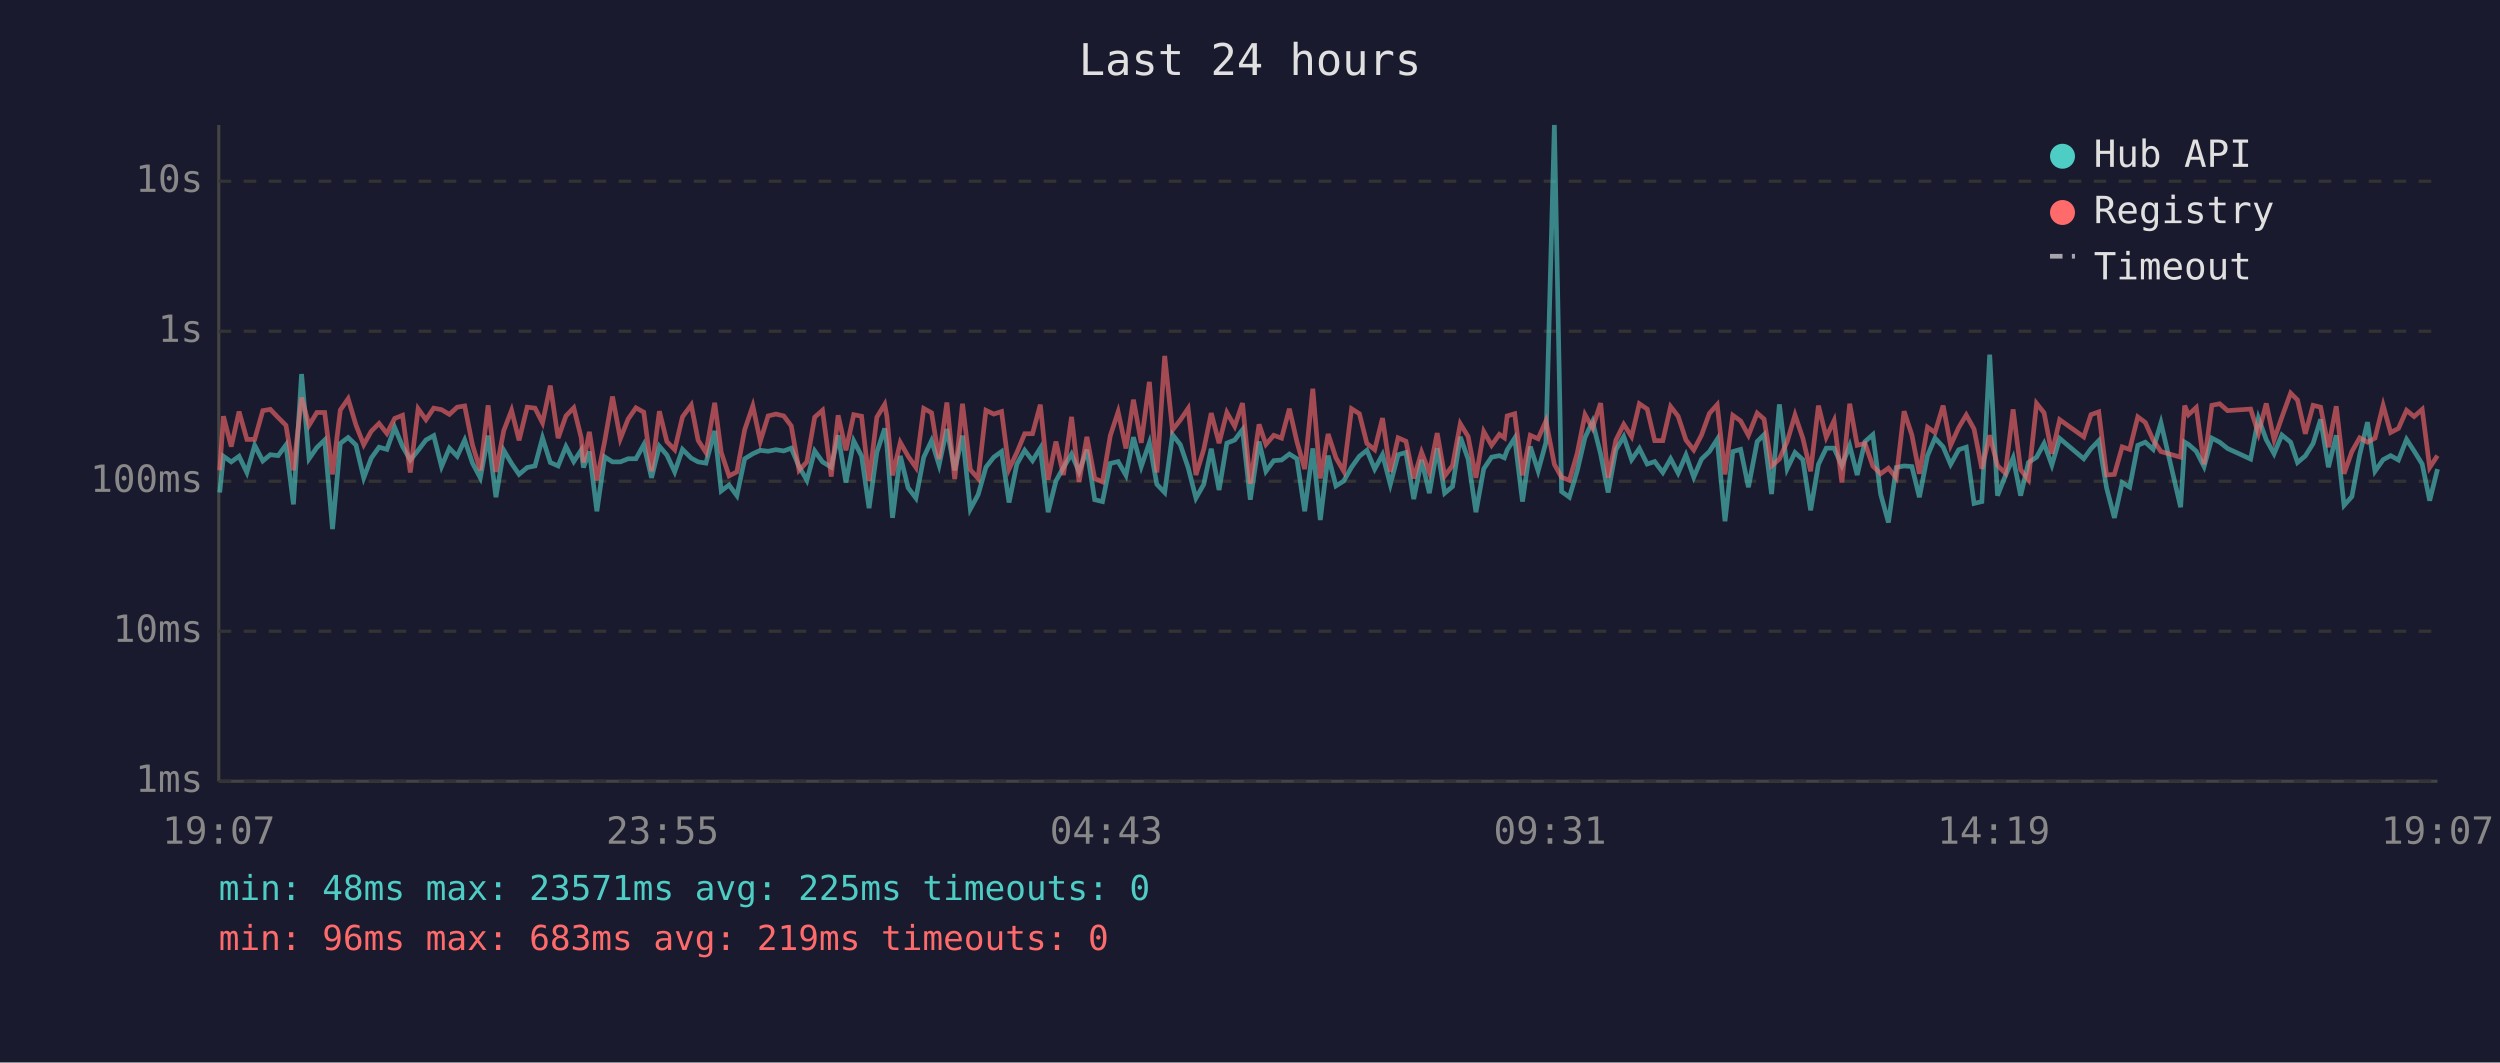
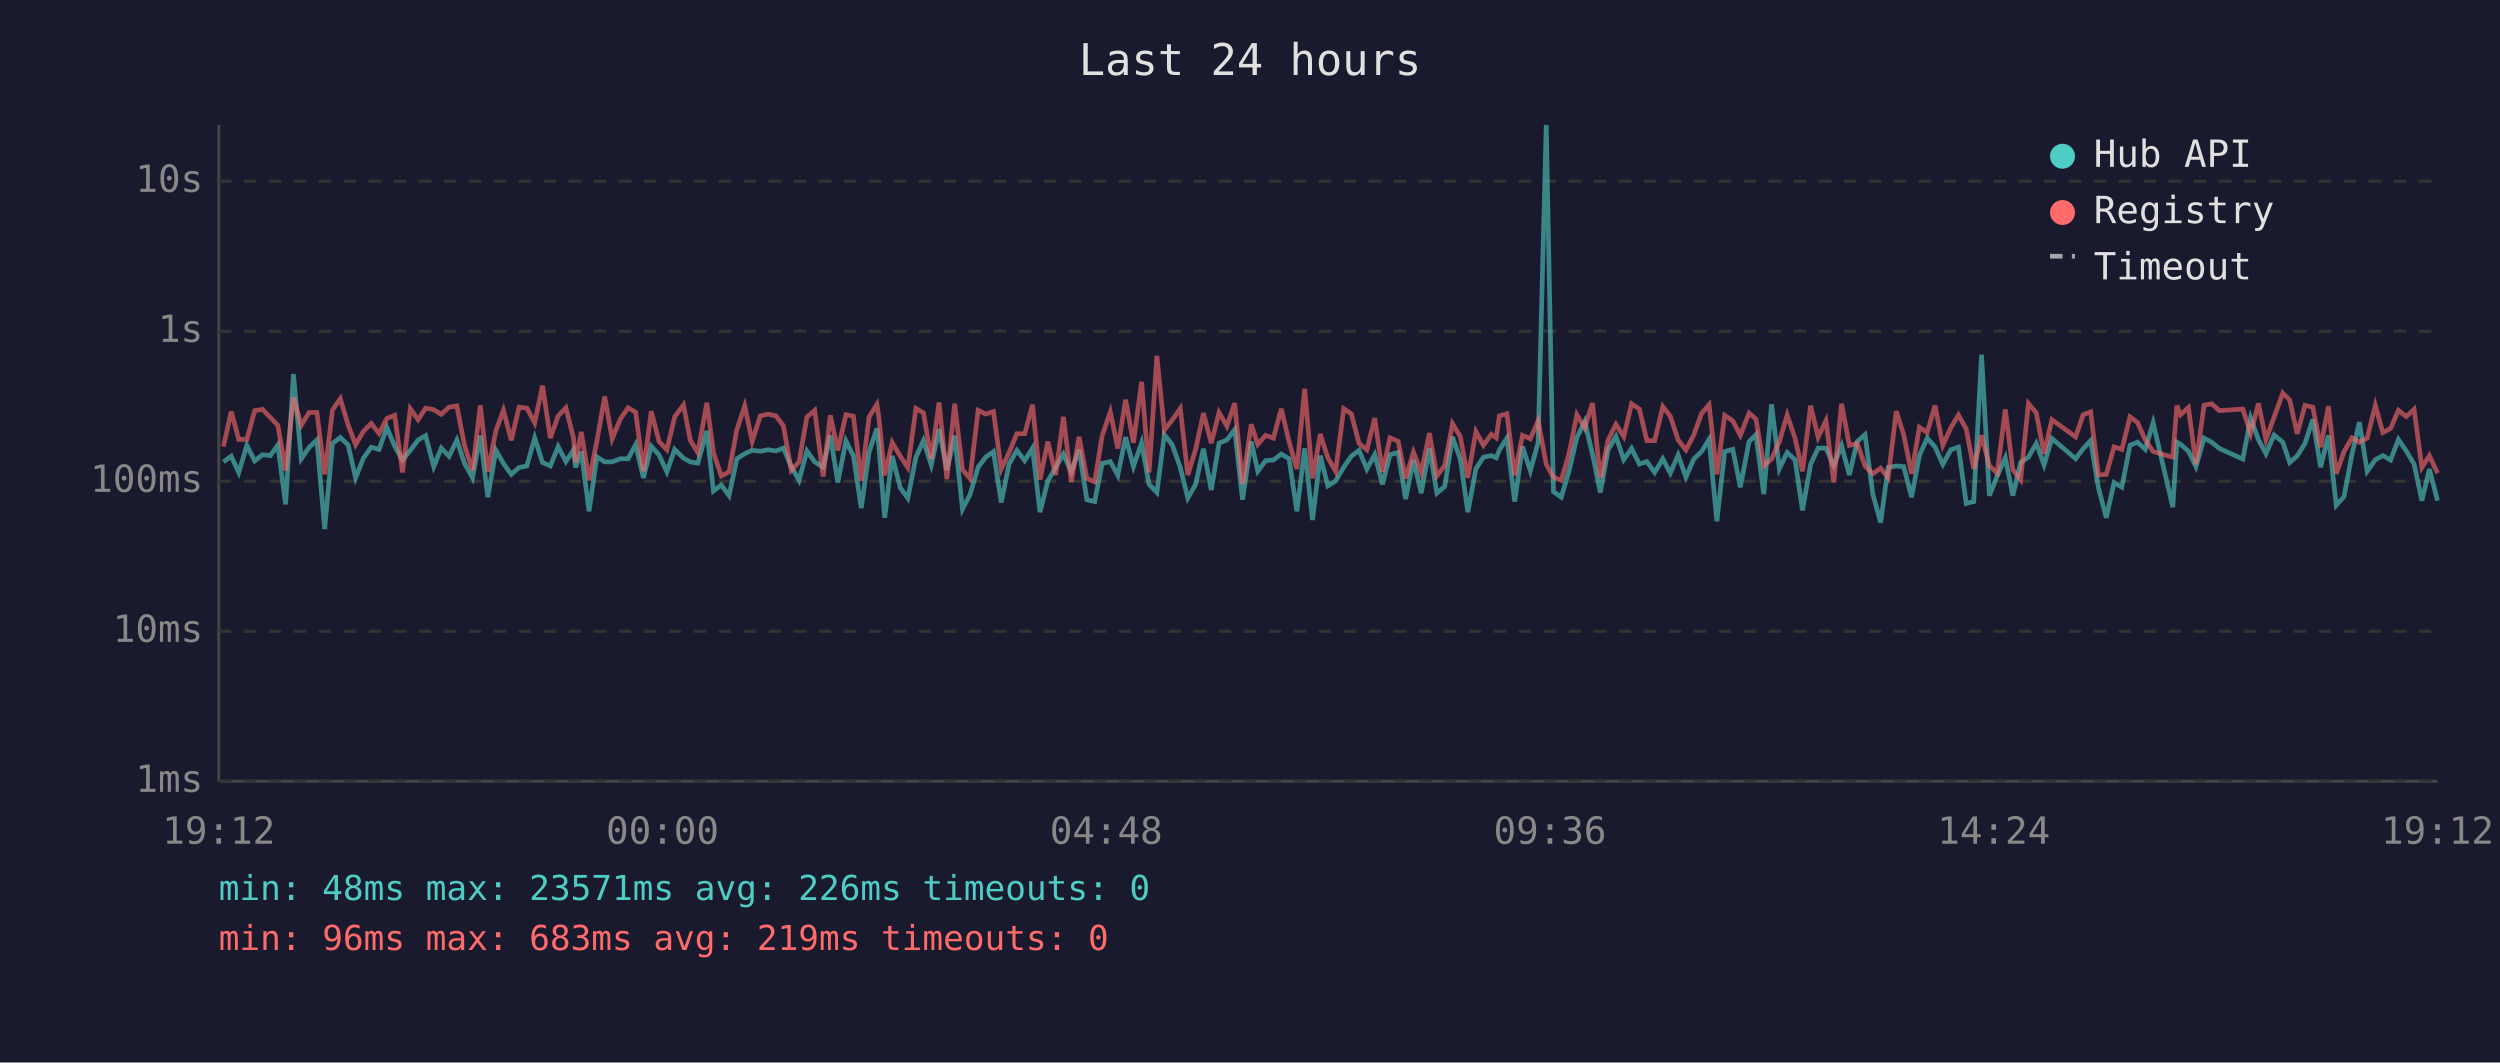
<svg xmlns="http://www.w3.org/2000/svg" viewBox="0 0 800 340" font-family="monospace" font-size="12">
  <rect width="800" height="340" fill="#1a1a2e" />
  <text x="400" y="24" fill="#e0e0e0" font-size="14" text-anchor="middle">Last 24 hours</text>
  <line x1="70" y1="40" x2="70" y2="250" stroke="#444" stroke-width="1" />
  <line x1="70" y1="250" x2="780" y2="250" stroke="#444" stroke-width="1" />
  <line x1="70" y1="250" x2="780" y2="250" stroke="#333" stroke-width="1" stroke-dasharray="4" />
  <text x="65" y="250" fill="#888" text-anchor="end" dominant-baseline="middle">1ms</text>
  <line x1="70" y1="202" x2="780" y2="202" stroke="#333" stroke-width="1" stroke-dasharray="4" />
  <text x="65" y="202" fill="#888" text-anchor="end" dominant-baseline="middle">10ms</text>
  <line x1="70" y1="154" x2="780" y2="154" stroke="#333" stroke-width="1" stroke-dasharray="4" />
  <text x="65" y="154" fill="#888" text-anchor="end" dominant-baseline="middle">100ms</text>
  <line x1="70" y1="106" x2="780" y2="106" stroke="#333" stroke-width="1" stroke-dasharray="4" />
  <text x="65" y="106" fill="#888" text-anchor="end" dominant-baseline="middle">1s</text>
  <line x1="70" y1="58" x2="780" y2="58" stroke="#333" stroke-width="1" stroke-dasharray="4" />
  <text x="65" y="58" fill="#888" text-anchor="end" dominant-baseline="middle">10s</text>
-   <text x="70" y="270" fill="#888" text-anchor="middle">19:07</text>
-   <text x="212" y="270" fill="#888" text-anchor="middle">23:55</text>
-   <text x="354" y="270" fill="#888" text-anchor="middle">04:43</text>
-   <text x="496" y="270" fill="#888" text-anchor="middle">09:31</text>
-   <text x="638" y="270" fill="#888" text-anchor="middle">14:19</text>
-   <text x="780" y="270" fill="#888" text-anchor="middle">19:07</text>
-   <polyline points="70.3,157.6 71.5,146.0 74.0,147.8 76.5,146.0 79.0,151.2 81.5,142.5 84.1,147.5 86.5,145.5 89.0,145.8 91.5,142.4 93.9,161.4 96.5,119.7 98.9,146.8 101.4,143.2 103.9,140.8 106.4,169.3 108.9,141.9 111.4,140.0 113.9,142.4 116.4,152.9 118.8,146.6 121.3,143.1 123.8,143.8 126.3,136.8 128.8,142.8 131.3,147.2 133.8,144.1 136.3,140.8 138.8,139.4 141.3,149.3 143.8,143.4 146.3,146.0 148.7,140.8 151.2,148.2 153.7,152.9 156.2,139.4 158.7,159.1 161.2,144.1 163.7,148.3 166.1,151.8 168.7,149.6 171.2,149.1 173.6,140.1 176.1,148.0 178.6,149.1 181.1,142.9 183.6,147.7 186.0,144.0 186.7,149.6 188.6,144.5 191.0,163.6 193.5,146.2 196.0,147.8 198.5,147.8 201.0,146.8 203.5,146.8 206.0,142.3 208.5,152.9 211.0,142.8 213.4,145.6 215.9,151.0 218.4,143.8 221.2,146.6 223.4,147.8 225.9,148.2 228.7,137.9 230.8,157.1 233.3,155.2 235.8,158.6 238.3,146.8 240.9,145.2 243.3,144.1 245.8,144.4 248.3,143.9 250.8,144.3 253.2,143.4 255.7,149.3 258.2,153.7 260.7,144.3 263.2,147.8 266.0,149.5 268.2,139.3 270.7,154.4 273.2,141.1 275.7,145.9 278.1,162.6 280.6,144.7 283.1,137.1 283.8,142.4 285.6,165.7 288.1,145.9 290.6,156.1 293.1,159.4 295.6,146.3 298.1,141.0 300.5,148.8 303.0,137.3 305.5,150.5 308.0,139.4 310.5,162.9 313.0,158.3 315.5,149.5 318.0,146.3 320.5,144.5 322.9,160.8 325.4,148.5 327.9,144.1 330.4,147.4 332.9,143.4 335.4,163.9 337.9,153.9 340.3,149.6 342.9,145.3 345.3,151.0 347.8,143.9 350.3,159.9 352.8,160.5 355.3,148.3 357.8,147.7 360.3,152.1 362.7,139.9 365.2,149.3 367.8,141.7 370.2,155.0 372.7,157.6 375.2,139.1 377.7,142.3 380.2,149.6 382.7,159.4 385.2,155.0 387.6,143.6 390.1,156.8 392.6,141.8 395.1,140.8 397.6,137.5 400.1,159.9 402.9,141.3 405.1,150.8 407.6,147.4 410.1,147.2 412.6,145.3 415.0,146.8 417.5,163.6 420.1,143.5 422.5,166.4 425.0,145.8 427.5,155.5 430.0,153.9 432.5,149.5 435.0,146.0 437.4,144.1 439.9,150.1 442.4,145.5 444.9,155.0 447.4,145.5 449.9,144.8 452.4,159.7 454.9,147.2 457.4,157.8 459.9,143.4 462.3,157.8 464.8,155.7 467.3,139.8 469.8,146.9 472.3,163.9 474.8,150.0 477.3,146.3 479.8,145.8 481.4,146.5 482.3,144.0 484.7,140.2 487.2,160.5 489.7,142.9 492.2,150.7 494.7,141.6 497.4,40.0 499.7,157.3 502.2,159.1 504.7,150.7 507.2,140.0 509.6,134.9 512.2,145.3 514.6,157.6 517.1,143.9 519.6,139.7 522.1,147.1 524.6,143.5 527.1,148.5 529.5,147.7 532.1,151.2 534.6,146.8 537.0,151.4 539.5,145.6 542.0,152.7 544.5,146.9 547.0,144.5 549.5,140.6 552.0,166.8 554.5,144.5 557.0,143.8 559.5,155.9 562.3,141.3 564.5,139.1 566.9,158.1 569.4,129.4 571.9,150.0 574.4,144.8 576.9,147.1 579.4,163.3 581.9,148.6 584.4,143.4 586.9,143.4 589.4,149.0 591.9,142.6 594.3,152.0 596.8,141.3 599.3,139.1 601.8,158.1 604.3,167.2 606.8,149.6 609.3,149.1 611.8,149.3 614.2,159.1 616.8,145.8 619.2,140.2 621.8,143.0 624.2,148.6 626.8,143.9 629.2,143.1 631.7,161.1 634.2,160.5 636.7,113.5 639.2,158.6 641.7,152.3 644.2,146.5 646.6,158.6 649.1,148.0 651.7,146.3 654.1,141.9 656.6,148.8 659.1,140.3 666.8,146.8 669.1,143.6 671.6,141.0 674.1,156.1 676.6,165.7 679.1,154.4 681.5,155.9 684.1,142.5 686.5,141.5 689.0,143.8 691.5,135.3 697.8,162.3 699.1,141.5 700.3,142.2 702.8,144.4 705.3,149.3 707.8,140.2 710.3,141.5 712.8,143.5 720.2,146.9 722.7,133.8 725.2,140.7 727.7,145.2 730.2,139.2 733.0,141.5 735.2,148.0 737.7,145.9 740.2,141.9 742.6,134.2 745.1,149.5 747.6,139.3 750.1,161.7 752.6,158.9 755.1,145.5 757.6,135.1 760.0,150.8 762.6,147.1 765.0,145.8 767.5,147.2 770.1,140.6 772.5,144.3 775.1,148.5 777.5,160.2 780.0,150.1" fill="none" stroke="#4ecdc4" stroke-width="1.5" opacity="0.6" />
-   <polyline points="70.3,150.5 71.5,133.2 74.0,142.9 76.5,131.7 79.0,140.6 81.5,140.6 84.1,131.4 86.5,131.0 89.0,133.6 91.5,136.1 93.9,150.5 96.5,127.2 98.9,136.1 101.4,132.0 103.9,132.0 106.4,151.8 108.9,131.2 111.4,127.6 113.9,136.0 116.4,142.3 118.8,138.0 121.3,135.5 123.8,138.7 126.3,133.9 128.8,132.9 131.3,151.2 133.8,130.8 136.3,134.3 138.8,130.6 141.3,131.1 143.8,132.6 146.3,130.3 148.7,129.9 151.2,142.4 153.7,150.5 156.2,129.7 158.7,151.0 161.2,137.8 163.7,131.3 166.1,140.9 168.7,130.3 171.2,130.6 173.6,135.3 176.1,123.4 178.6,140.2 181.1,133.1 183.6,130.5 186.0,140.1 186.7,148.0 188.6,138.2 191.0,153.7 193.5,141.2 196.0,126.9 198.5,140.4 201.0,134.1 203.5,130.5 206.0,131.9 208.5,150.8 211.0,131.6 213.4,141.3 215.9,143.9 218.4,133.4 221.2,129.6 223.4,140.9 225.9,144.8 228.7,128.9 230.8,144.8 233.3,152.3 235.8,151.0 238.3,137.5 240.9,129.9 243.3,141.2 245.8,133.1 248.3,132.5 250.8,133.1 253.2,136.3 255.7,150.5 258.2,147.8 260.7,133.5 263.2,131.3 266.0,152.5 268.2,132.9 270.7,144.1 273.2,132.7 275.7,133.2 278.1,153.9 280.6,133.5 283.1,129.4 283.8,133.3 285.6,152.1 288.1,141.6 290.6,146.0 293.1,149.6 295.6,130.7 298.1,132.1 300.5,146.9 303.0,128.8 305.5,153.3 308.0,129.2 310.5,150.3 313.0,153.1 315.5,131.3 318.0,132.5 320.5,131.7 322.9,150.1 325.4,144.8 327.9,138.8 330.4,138.8 332.9,129.5 335.4,153.5 337.9,141.3 340.3,152.0 342.9,133.4 345.3,154.2 347.8,139.8 350.3,153.1 352.8,154.2 355.3,139.4 357.8,131.8 360.3,143.5 362.7,127.9 365.2,141.7 367.8,122.2 370.2,151.2 372.7,113.9 375.2,137.6 377.7,134.4 380.2,130.7 382.7,152.0 385.2,143.8 387.6,132.2 390.1,141.8 392.6,132.0 395.1,136.4 397.6,129.0 400.1,154.8 402.9,135.8 405.1,142.2 407.6,139.3 410.1,140.2 412.6,130.8 415.0,141.3 417.5,150.1 420.1,124.4 422.5,153.1 425.0,138.9 427.5,146.5 430.0,150.8 432.5,130.8 435.0,132.4 437.4,141.9 439.9,143.9 442.4,133.8 444.9,151.0 447.4,140.1 449.9,141.2 452.4,153.1 454.9,144.7 457.4,151.2 459.9,138.6 462.3,152.3 464.8,149.0 467.3,135.6 469.8,139.7 472.3,152.9 474.8,138.1 477.3,142.5 479.8,139.0 481.4,140.1 482.3,133.1 484.7,132.4 487.2,152.1 489.7,139.3 492.2,140.4 494.7,134.7 497.4,148.6 499.7,152.7 502.2,153.7 504.7,145.1 507.2,132.7 509.6,137.0 512.2,129.0 514.6,152.9 517.1,140.8 519.6,135.8 522.1,139.7 524.6,129.2 527.1,130.9 529.5,141.0 532.1,141.0 534.6,130.1 537.0,133.2 539.5,140.8 542.0,144.0 544.5,139.2 547.0,132.3 549.5,129.5 552.0,151.8 554.5,132.9 557.0,134.7 559.5,139.3 562.3,132.2 564.5,134.1 566.9,149.1 569.4,146.9 571.9,141.3 574.4,132.8 576.9,140.2 579.4,150.8 581.9,129.8 584.4,139.9 586.9,134.6 589.4,154.4 591.9,129.2 594.3,142.5 596.8,141.9 599.3,149.1 601.8,151.6 604.3,149.8 606.8,152.9 609.3,131.6 611.8,139.2 614.2,151.6 616.8,136.7 619.2,138.4 621.8,129.8 624.2,142.5 626.8,136.8 629.2,132.8 631.7,137.3 634.2,150.0 636.7,139.3 639.2,149.0 641.7,151.4 644.2,131.0 646.6,150.3 649.1,153.5 651.7,129.1 654.1,132.1 656.6,145.2 659.1,134.3 666.8,139.8 669.1,132.7 671.6,131.8 674.1,152.0 676.6,151.8 679.1,143.0 681.5,143.8 684.1,133.4 686.5,135.2 689.0,140.8 691.5,144.5 697.8,146.3 699.1,129.8 700.3,132.7 702.8,130.4 705.3,148.6 707.8,129.7 710.3,129.2 712.8,131.4 720.2,130.9 722.7,138.7 725.2,129.1 727.7,140.7 730.2,133.5 733.0,125.8 735.2,128.0 737.7,138.8 740.2,129.7 742.6,130.3 745.1,143.1 747.6,130.0 750.1,151.6 752.6,144.5 755.1,140.1 757.6,141.5 760.0,140.2 762.6,129.7 765.0,138.4 767.5,137.1 770.1,131.3 772.5,133.3 775.1,131.0 777.5,149.6 780.0,145.8" fill="none" stroke="#ff6b6b" stroke-width="1.5" opacity="0.6" />
+   <text x="70" y="270" fill="#888" text-anchor="middle">19:12</text>
+   <text x="212" y="270" fill="#888" text-anchor="middle">00:00</text>
+   <text x="354" y="270" fill="#888" text-anchor="middle">04:48</text>
+   <text x="496" y="270" fill="#888" text-anchor="middle">09:36</text>
+   <text x="638" y="270" fill="#888" text-anchor="middle">14:24</text>
+   <text x="780" y="270" fill="#888" text-anchor="middle">19:12</text>
+   <polyline points="71.5,147.8 74.0,146.0 76.4,151.2 79.0,142.5 81.5,147.5 84.0,145.5 86.5,145.8 88.9,142.4 91.4,161.4 93.9,119.7 96.4,146.8 98.9,143.2 101.4,140.8 103.9,169.3 106.4,141.9 108.9,140.0 111.4,142.4 113.8,152.9 116.3,146.6 118.8,143.1 121.3,143.8 123.8,136.8 126.3,142.8 128.8,147.2 131.3,144.1 133.8,140.8 136.2,139.4 138.8,149.3 141.2,143.4 143.7,146.0 146.2,140.8 148.6,148.2 151.2,152.9 153.7,139.4 156.1,159.1 158.7,144.1 161.1,148.3 163.6,151.8 166.1,149.6 168.6,149.1 171.1,140.1 173.6,148.0 176.1,149.1 178.6,142.9 181.1,147.7 183.5,144.0 184.2,149.6 186.0,144.5 188.5,163.6 191.0,146.2 193.5,147.8 195.9,147.8 198.5,146.8 201.0,146.8 203.4,142.3 205.9,152.9 208.4,142.8 210.9,145.6 213.4,151.0 215.9,143.8 218.7,146.6 220.9,147.8 223.3,148.2 226.2,137.9 228.3,157.1 230.8,155.2 233.3,158.6 235.8,146.8 238.3,145.2 240.7,144.1 243.3,144.4 245.8,143.9 248.3,144.3 250.7,143.4 253.2,149.3 255.7,153.7 258.2,144.3 260.7,147.8 263.4,149.5 265.7,139.3 268.1,154.4 270.7,141.1 273.1,145.9 275.6,162.6 278.1,144.7 280.6,137.1 281.2,142.4 283.1,165.7 285.5,145.9 288.1,156.1 290.5,159.4 293.1,146.3 295.5,141.0 298.0,148.8 300.5,137.3 303.0,150.5 305.5,139.4 308.0,162.9 310.4,158.3 313.0,149.5 315.4,146.3 317.9,144.5 320.4,160.8 322.9,148.5 325.4,144.1 327.9,147.4 330.4,143.4 332.8,163.9 335.3,153.9 337.8,149.6 340.3,145.3 342.8,151.0 345.3,143.9 347.8,159.9 350.3,160.5 352.7,148.3 355.3,147.7 357.7,152.1 360.2,139.9 362.7,149.3 365.3,141.7 367.7,155.0 370.2,157.6 372.6,139.1 375.1,142.3 377.7,149.6 380.1,159.4 382.6,155.0 385.1,143.6 387.6,156.8 390.1,141.8 392.6,140.8 395.1,137.5 397.6,159.9 400.4,141.3 402.5,150.8 405.0,147.4 407.5,147.2 410.0,145.3 412.5,146.8 415.0,163.6 417.5,143.5 420.0,166.4 422.5,145.8 424.9,155.5 427.4,153.9 430.0,149.5 432.4,146.0 434.9,144.1 437.4,150.1 439.9,145.5 442.4,155.0 444.8,145.5 447.4,144.8 449.8,159.7 452.3,147.2 454.8,157.8 457.4,143.4 459.8,157.8 462.3,155.7 464.8,139.8 467.3,146.9 469.7,163.9 472.3,150.0 474.7,146.3 477.2,145.8 478.8,146.5 479.8,144.0 482.2,140.2 484.7,160.5 487.2,142.9 489.7,150.7 492.2,141.6 494.8,40.0 497.1,157.3 499.6,159.1 502.1,150.7 504.6,140.0 507.1,134.9 509.6,145.3 512.1,157.6 514.6,143.9 517.1,139.7 519.6,147.1 522.1,143.5 524.6,148.5 527.0,147.7 529.5,151.2 532.1,146.8 534.5,151.4 537.0,145.6 539.5,152.7 542.0,146.9 544.5,144.5 546.9,140.6 549.4,166.8 551.9,144.5 554.5,143.8 556.9,155.9 559.7,141.3 561.9,139.1 564.4,158.1 566.9,129.4 569.4,150.0 571.9,144.8 574.4,147.1 576.8,163.3 579.4,148.6 581.8,143.4 584.3,143.4 586.8,149.0 589.3,142.6 591.8,152.0 594.3,141.3 596.8,139.1 599.3,158.1 601.8,167.2 604.2,149.6 606.8,149.1 609.2,149.3 611.7,159.1 614.2,145.8 616.7,140.2 619.2,143.0 621.7,148.6 624.3,143.9 626.7,143.1 629.2,161.1 631.6,160.5 634.1,113.5 636.6,158.6 639.1,152.3 641.7,146.5 644.1,158.6 646.6,148.0 649.1,146.3 651.6,141.9 654.1,148.8 656.6,140.3 664.2,146.8 666.6,143.6 669.0,141.0 671.5,156.1 674.0,165.7 676.5,154.4 679.0,155.9 681.6,142.5 684.0,141.5 686.5,143.8 689.0,135.3 695.3,162.3 696.6,141.5 697.8,142.2 700.3,144.4 702.7,149.3 705.3,140.2 707.7,141.5 710.2,143.5 717.7,146.9 720.2,133.8 722.7,140.7 725.1,145.2 727.7,139.2 730.5,141.5 732.7,148.0 735.1,145.9 737.6,141.9 740.1,134.2 742.6,149.5 745.1,139.3 747.6,161.7 750.1,158.9 752.6,145.5 755.0,135.1 757.5,150.8 760.1,147.1 762.5,145.8 765.0,147.2 767.5,140.6 770.0,144.3 772.5,148.5 775.0,160.2 777.4,150.1 780.0,160.2" fill="none" stroke="#4ecdc4" stroke-width="1.5" opacity="0.6" />
+   <polyline points="71.5,142.9 74.0,131.7 76.4,140.6 79.0,140.6 81.5,131.4 84.0,131.0 86.5,133.6 88.9,136.1 91.4,150.5 93.9,127.2 96.4,136.1 98.9,132.0 101.4,132.0 103.9,151.8 106.4,131.2 108.9,127.6 111.4,136.0 113.8,142.3 116.3,138.0 118.8,135.5 121.3,138.7 123.8,133.9 126.3,132.9 128.8,151.2 131.3,130.8 133.8,134.3 136.2,130.6 138.8,131.1 141.2,132.6 143.7,130.3 146.2,129.9 148.6,142.4 151.2,150.5 153.7,129.7 156.1,151.0 158.7,137.8 161.1,131.3 163.6,140.9 166.1,130.3 168.6,130.6 171.1,135.3 173.6,123.4 176.1,140.2 178.6,133.1 181.1,130.5 183.5,140.1 184.2,148.0 186.0,138.2 188.5,153.7 191.0,141.2 193.5,126.9 195.9,140.4 198.5,134.1 201.0,130.5 203.4,131.9 205.9,150.8 208.4,131.6 210.9,141.3 213.4,143.9 215.9,133.4 218.7,129.6 220.9,140.9 223.3,144.8 226.2,128.9 228.3,144.8 230.8,152.3 233.3,151.0 235.8,137.5 238.3,129.9 240.7,141.2 243.3,133.1 245.8,132.5 248.3,133.1 250.7,136.3 253.2,150.5 255.7,147.8 258.2,133.5 260.7,131.3 263.4,152.5 265.7,132.9 268.1,144.1 270.7,132.7 273.1,133.2 275.6,153.9 278.1,133.5 280.6,129.4 281.2,133.3 283.1,152.1 285.5,141.6 288.1,146.0 290.5,149.6 293.1,130.7 295.5,132.1 298.0,146.9 300.5,128.8 303.0,153.3 305.5,129.2 308.0,150.3 310.4,153.1 313.0,131.3 315.4,132.5 317.9,131.7 320.4,150.1 322.9,144.8 325.4,138.8 327.9,138.8 330.4,129.5 332.8,153.5 335.3,141.3 337.8,152.0 340.3,133.4 342.8,154.2 345.3,139.8 347.8,153.1 350.3,154.2 352.7,139.4 355.3,131.8 357.7,143.5 360.2,127.9 362.7,141.7 365.3,122.2 367.7,151.2 370.2,113.9 372.6,137.6 375.1,134.4 377.7,130.7 380.1,152.0 382.6,143.8 385.1,132.2 387.6,141.8 390.1,132.0 392.6,136.4 395.1,129.0 397.6,154.8 400.4,135.8 402.5,142.2 405.0,139.3 407.5,140.2 410.0,130.8 412.5,141.3 415.0,150.1 417.5,124.4 420.0,153.1 422.5,138.9 424.9,146.5 427.4,150.8 430.0,130.8 432.4,132.4 434.9,141.9 437.4,143.9 439.9,133.8 442.4,151.0 444.8,140.1 447.4,141.2 449.8,153.1 452.3,144.7 454.8,151.2 457.4,138.6 459.8,152.3 462.3,149.0 464.8,135.6 467.3,139.7 469.7,152.9 472.3,138.1 474.7,142.5 477.2,139.0 478.8,140.1 479.8,133.1 482.2,132.4 484.7,152.1 487.2,139.3 489.7,140.4 492.2,134.7 494.8,148.6 497.1,152.7 499.6,153.7 502.1,145.1 504.6,132.7 507.1,137.0 509.6,129.0 512.1,152.9 514.6,140.8 517.1,135.8 519.6,139.7 522.1,129.2 524.6,130.9 527.0,141.0 529.5,141.0 532.1,130.1 534.5,133.2 537.0,140.8 539.5,144.0 542.0,139.2 544.5,132.3 546.9,129.5 549.4,151.8 551.9,132.9 554.5,134.7 556.9,139.3 559.7,132.2 561.9,134.1 564.4,149.1 566.9,146.9 569.4,141.3 571.9,132.8 574.4,140.2 576.8,150.8 579.4,129.8 581.8,139.9 584.3,134.6 586.8,154.4 589.3,129.2 591.8,142.5 594.3,141.9 596.8,149.1 599.3,151.6 601.8,149.8 604.2,152.9 606.8,131.6 609.2,139.2 611.7,151.6 614.2,136.7 616.7,138.4 619.2,129.8 621.7,142.5 624.3,136.8 626.7,132.8 629.2,137.3 631.6,150.0 634.1,139.3 636.6,149.0 639.1,151.4 641.7,131.0 644.1,150.3 646.6,153.5 649.1,129.1 651.6,132.1 654.1,145.2 656.6,134.3 664.2,139.8 666.6,132.7 669.0,131.8 671.5,152.0 674.0,151.8 676.5,143.0 679.0,143.8 681.6,133.4 684.0,135.2 686.5,140.8 689.0,144.5 695.3,146.3 696.6,129.8 697.8,132.7 700.3,130.4 702.7,148.6 705.3,129.7 707.7,129.2 710.2,131.4 717.7,130.9 720.2,138.7 722.7,129.1 725.1,140.7 727.7,133.5 730.5,125.8 732.7,128.0 735.1,138.8 737.6,129.7 740.1,130.3 742.6,143.1 745.1,130.0 747.6,151.6 750.1,144.5 752.6,140.1 755.0,141.5 757.5,140.2 760.1,129.7 762.5,138.4 765.0,137.1 767.5,131.3 770.0,133.3 772.5,131.0 775.0,149.6 777.4,145.8 780.0,151.4" fill="none" stroke="#ff6b6b" stroke-width="1.5" opacity="0.6" />
  <circle cx="660" cy="50" r="4" fill="#4ecdc4" />
  <text x="670" y="50" fill="#e0e0e0" dominant-baseline="middle">Hub API</text>
  <circle cx="660" cy="68" r="4" fill="#ff6b6b" />
  <text x="670" y="68" fill="#e0e0e0" dominant-baseline="middle">Registry</text>
  <line x1="656" y1="82" x2="664" y2="82" stroke="#e0e0e0" stroke-width="1.5" stroke-dasharray="4,3" opacity="0.7" />
  <text x="670" y="86" fill="#e0e0e0" dominant-baseline="middle">Timeout</text>
-   <text x="70" y="288" fill="#4ecdc4" font-size="11">min: 48ms  max: 23571ms  avg: 225ms  timeouts: 0</text>
+   <text x="70" y="288" fill="#4ecdc4" font-size="11">min: 48ms  max: 23571ms  avg: 226ms  timeouts: 0</text>
  <text x="70" y="304" fill="#ff6b6b" font-size="11">min: 96ms  max: 683ms  avg: 219ms  timeouts: 0</text>
</svg>
